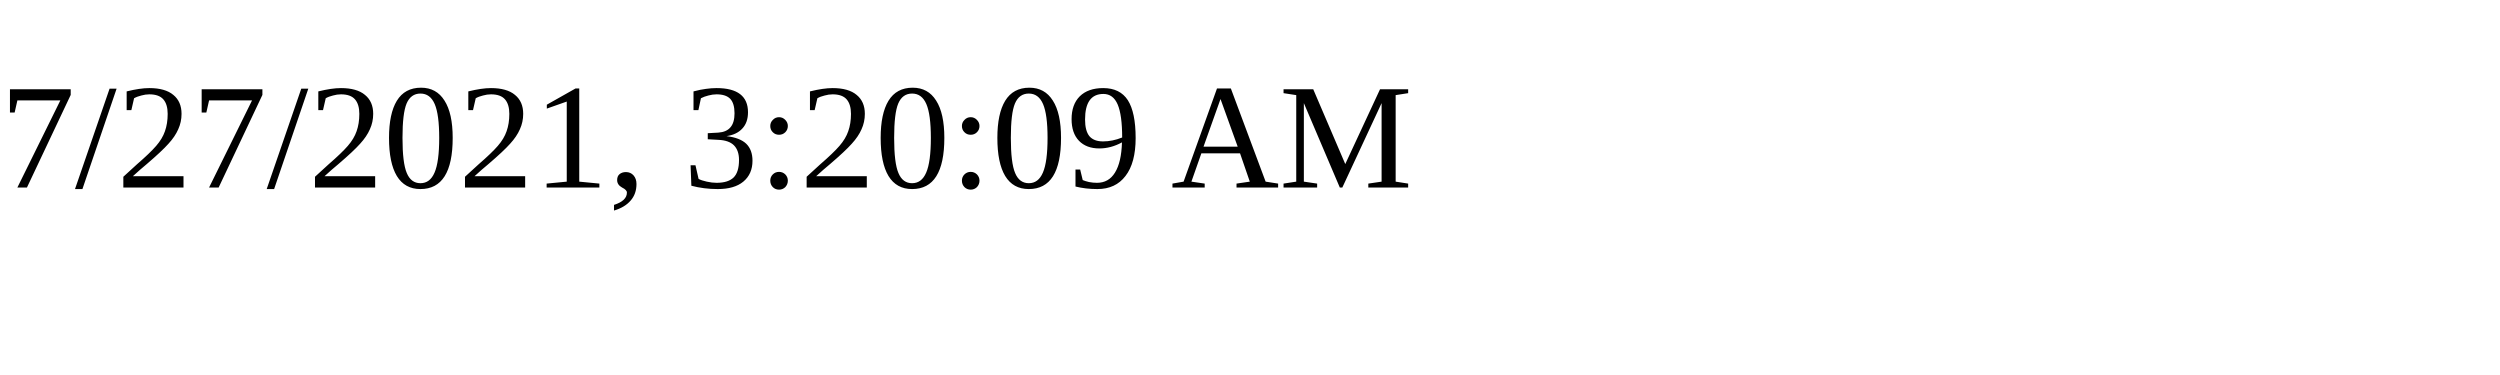
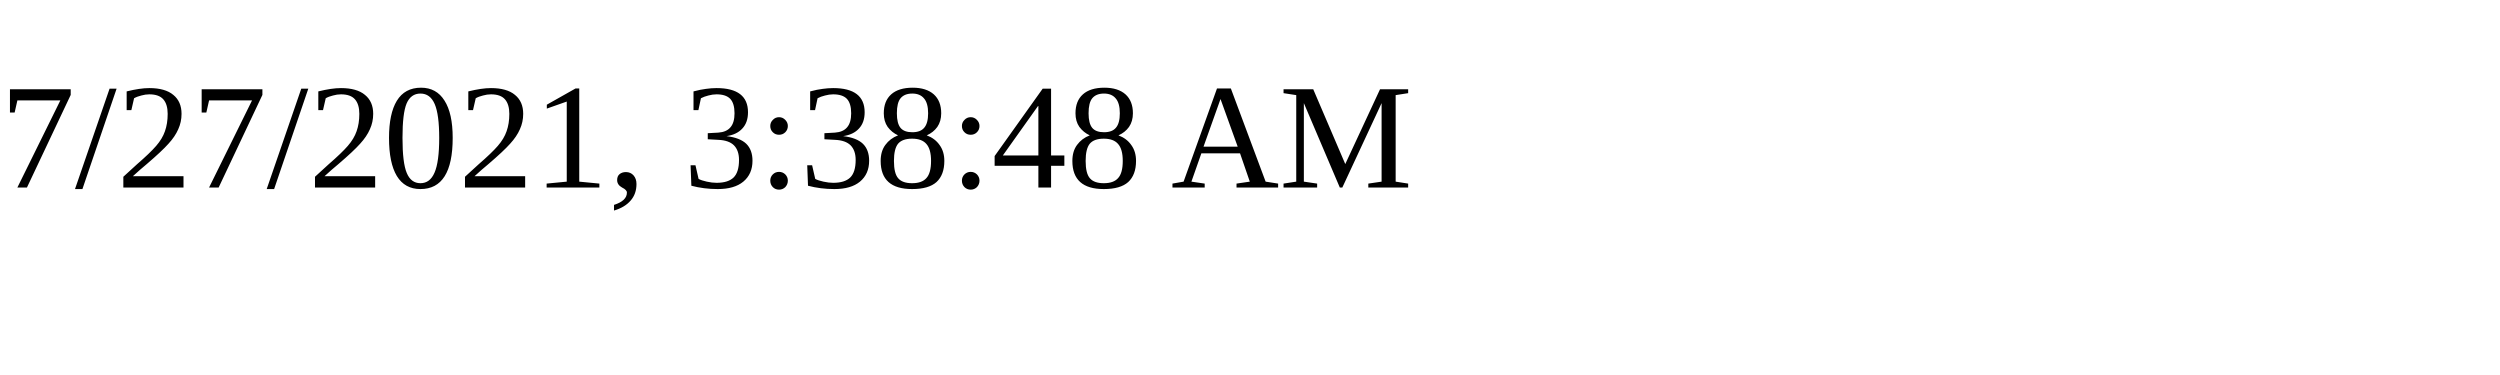
<svg xmlns="http://www.w3.org/2000/svg" height="30" width="200">
-   <text x="0" y="15">7/27/2021, 3:20:09 AM</text>
+   <text x="0" y="15">7/27/2021, 3:38:48 AM</text>
</svg>
